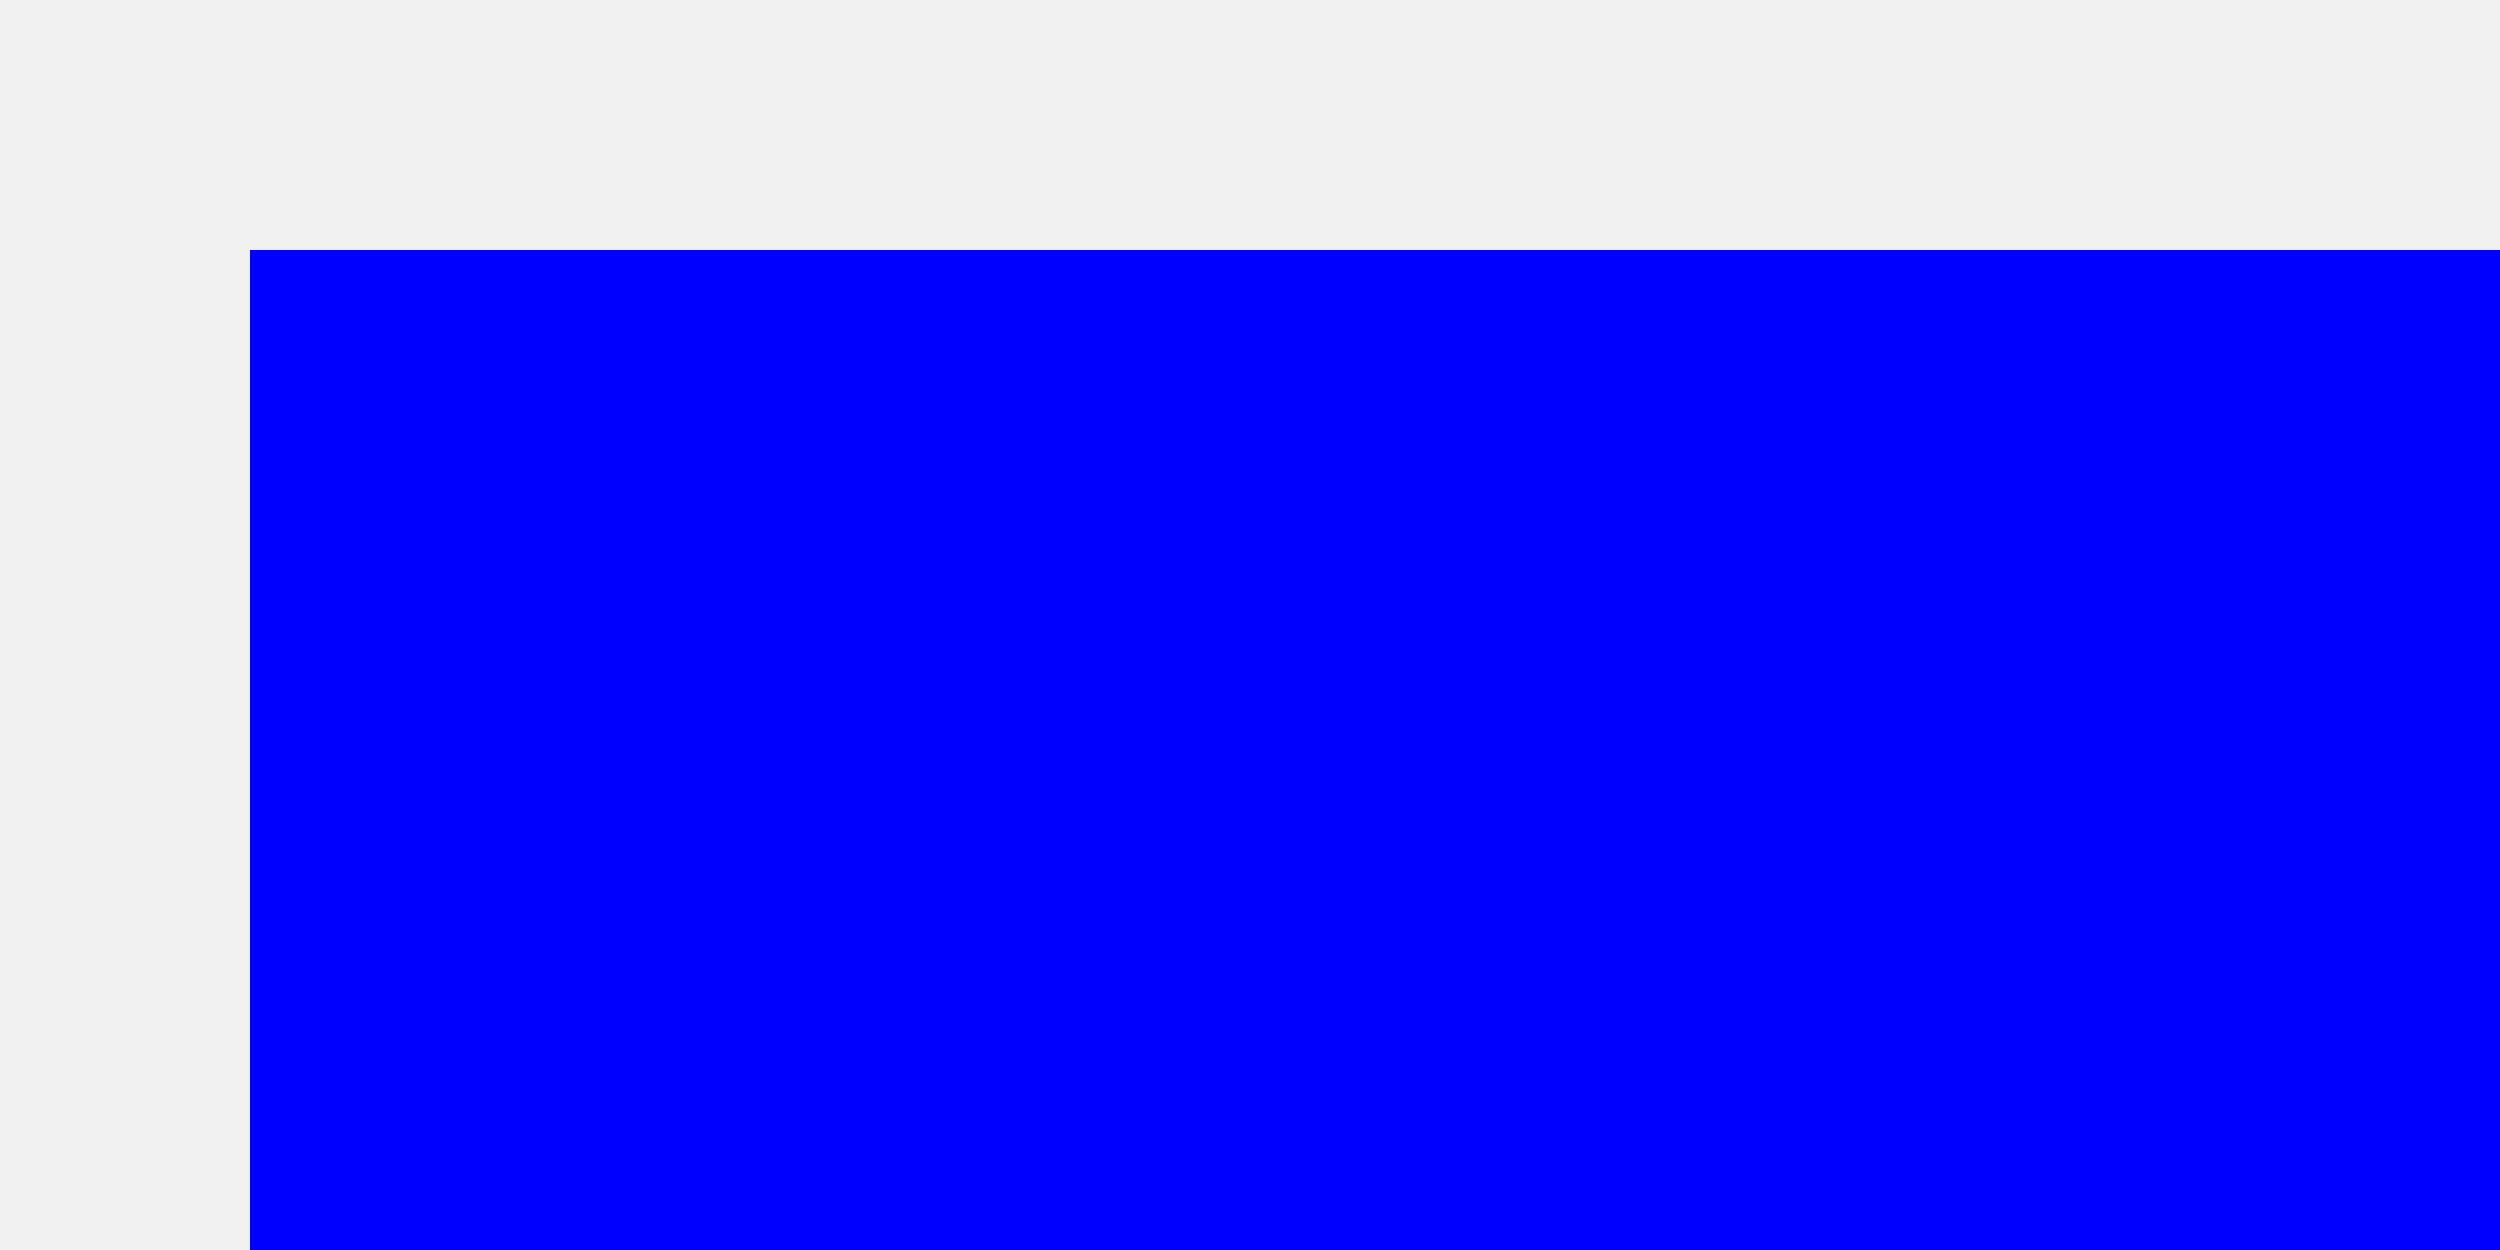
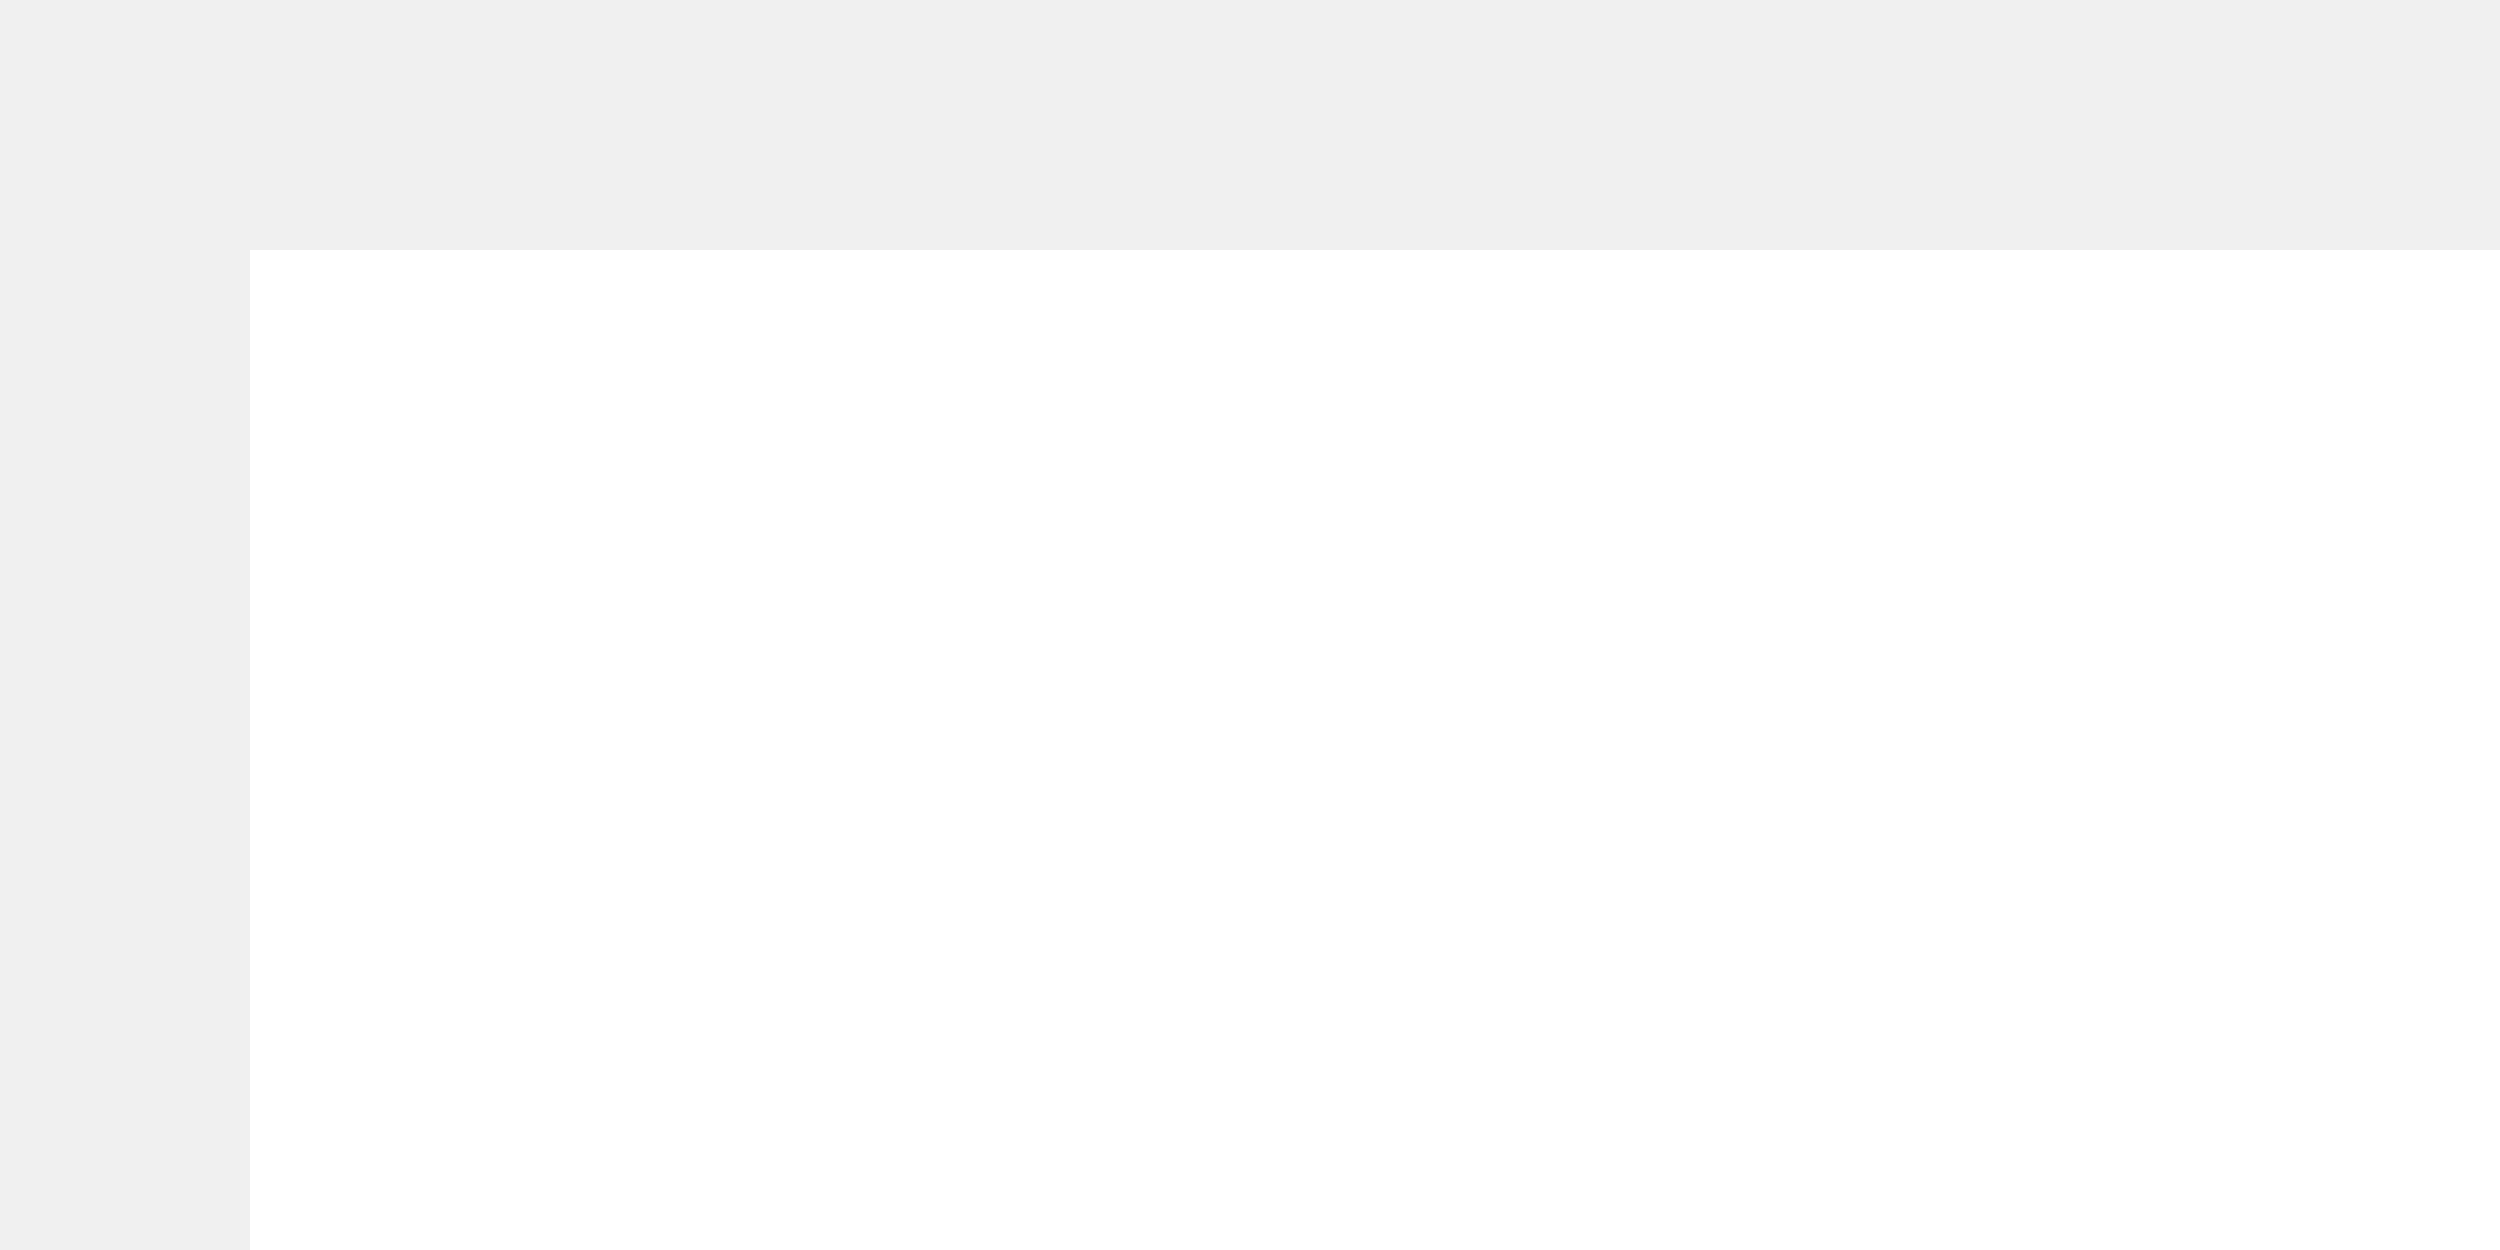
<svg xmlns="http://www.w3.org/2000/svg" width="100" height="50">
-   <rect x="10" y="10" width="100" height="50" fill="blue" />
+   <rect x="10" y="10" width="100" height="50" fill="#FFFFFF" />
</svg>
